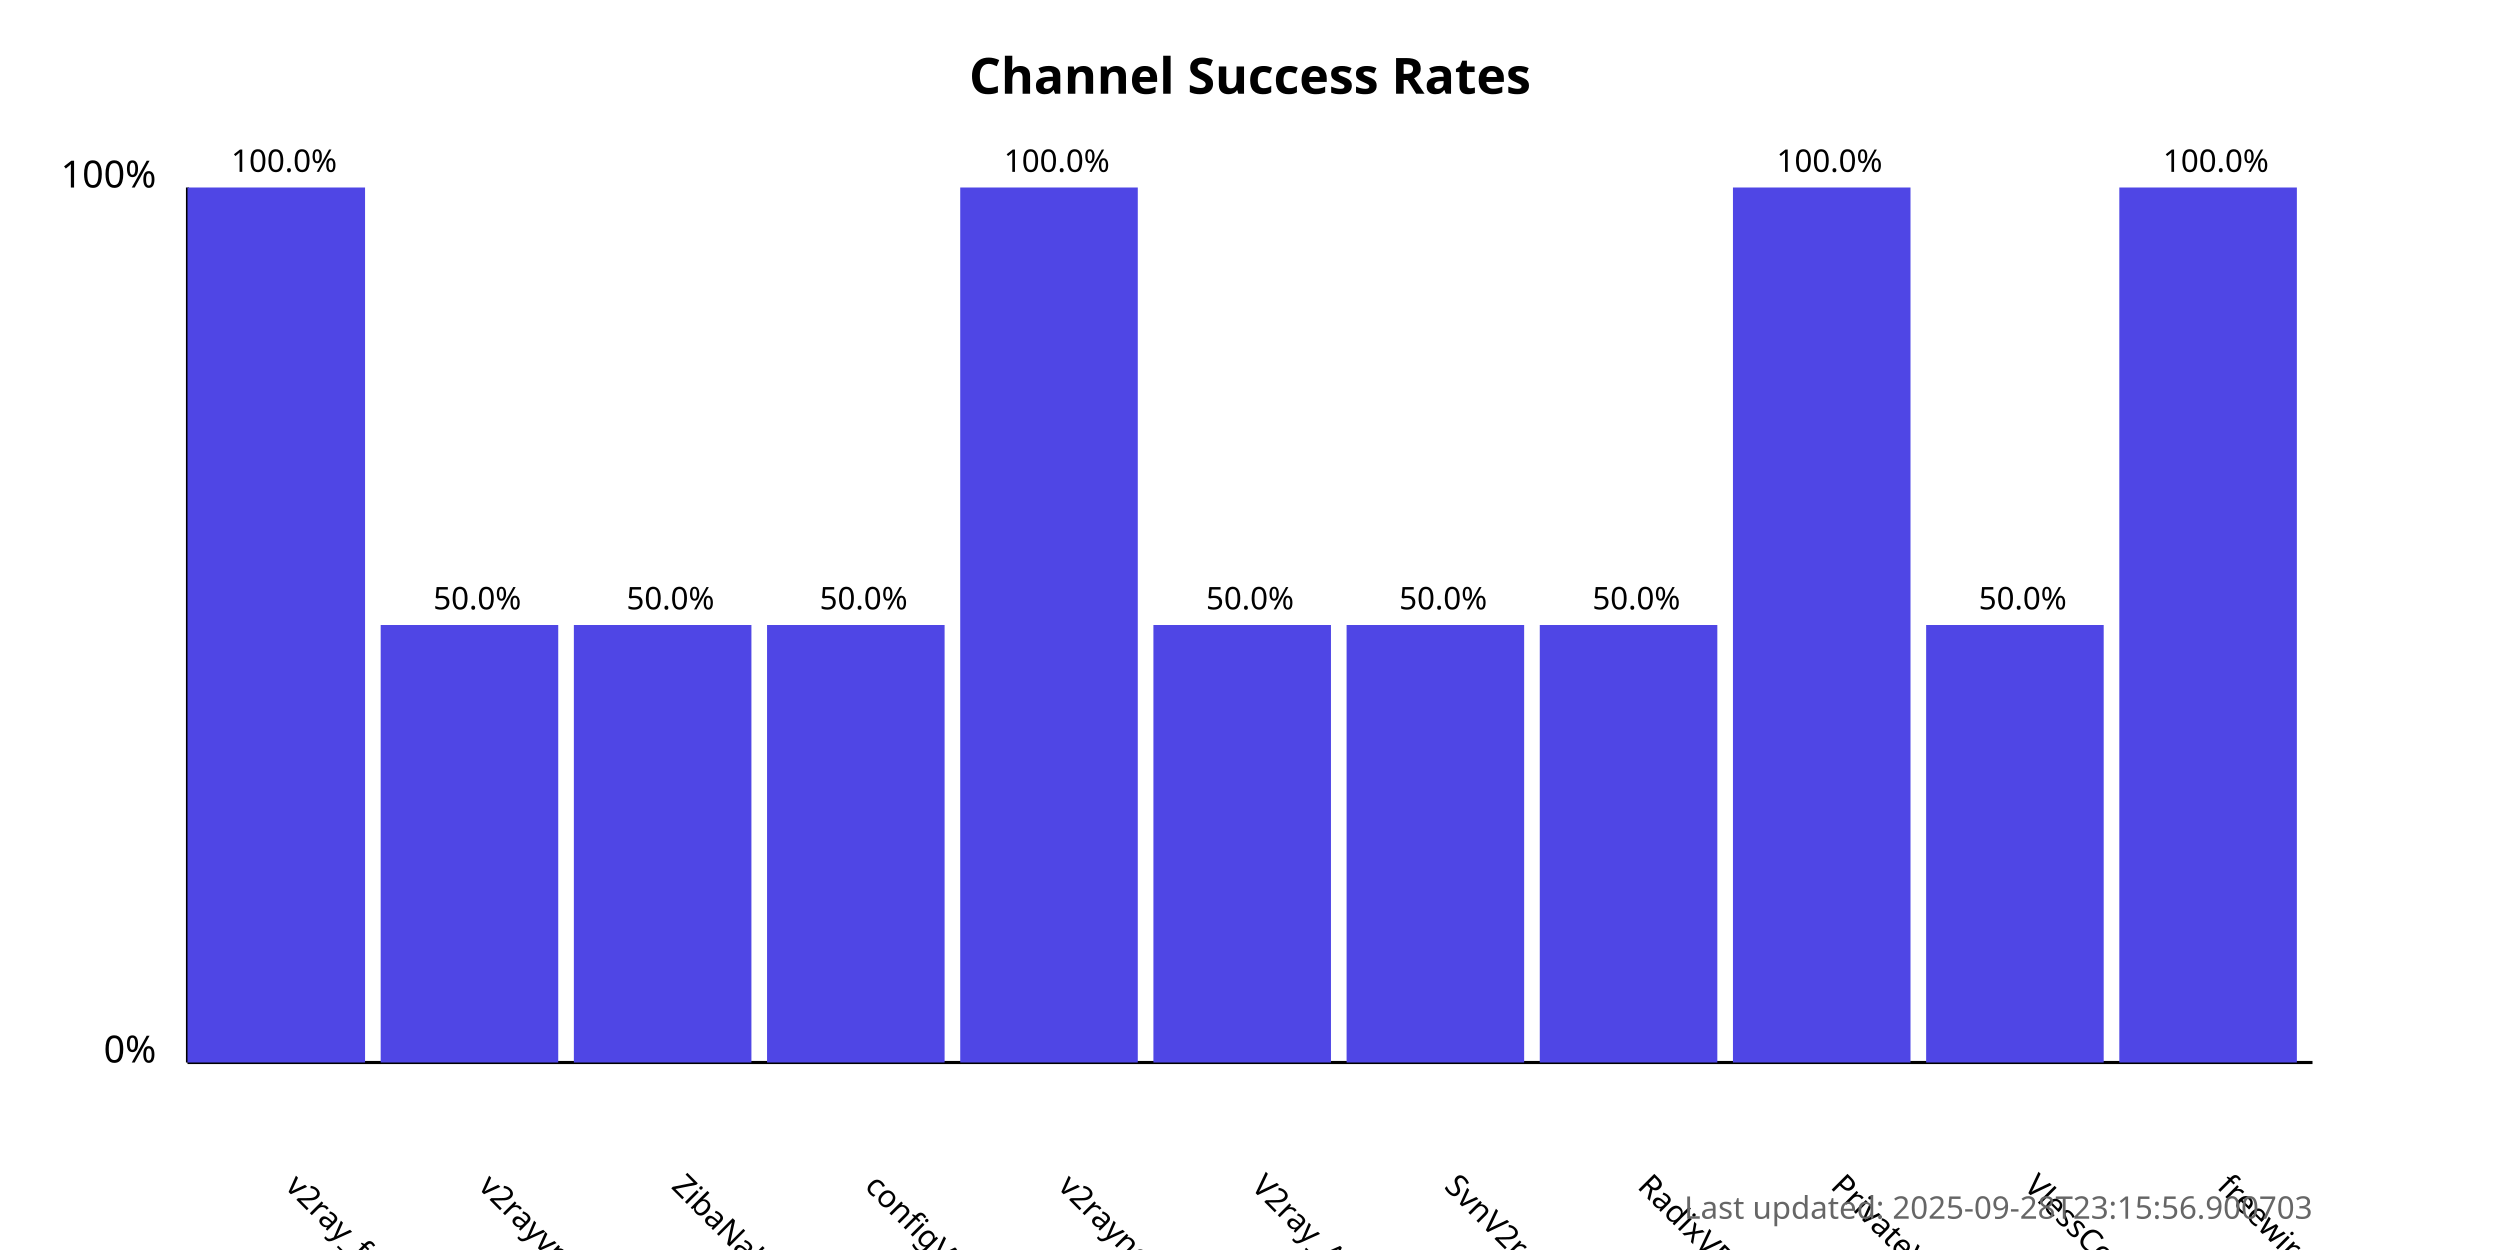
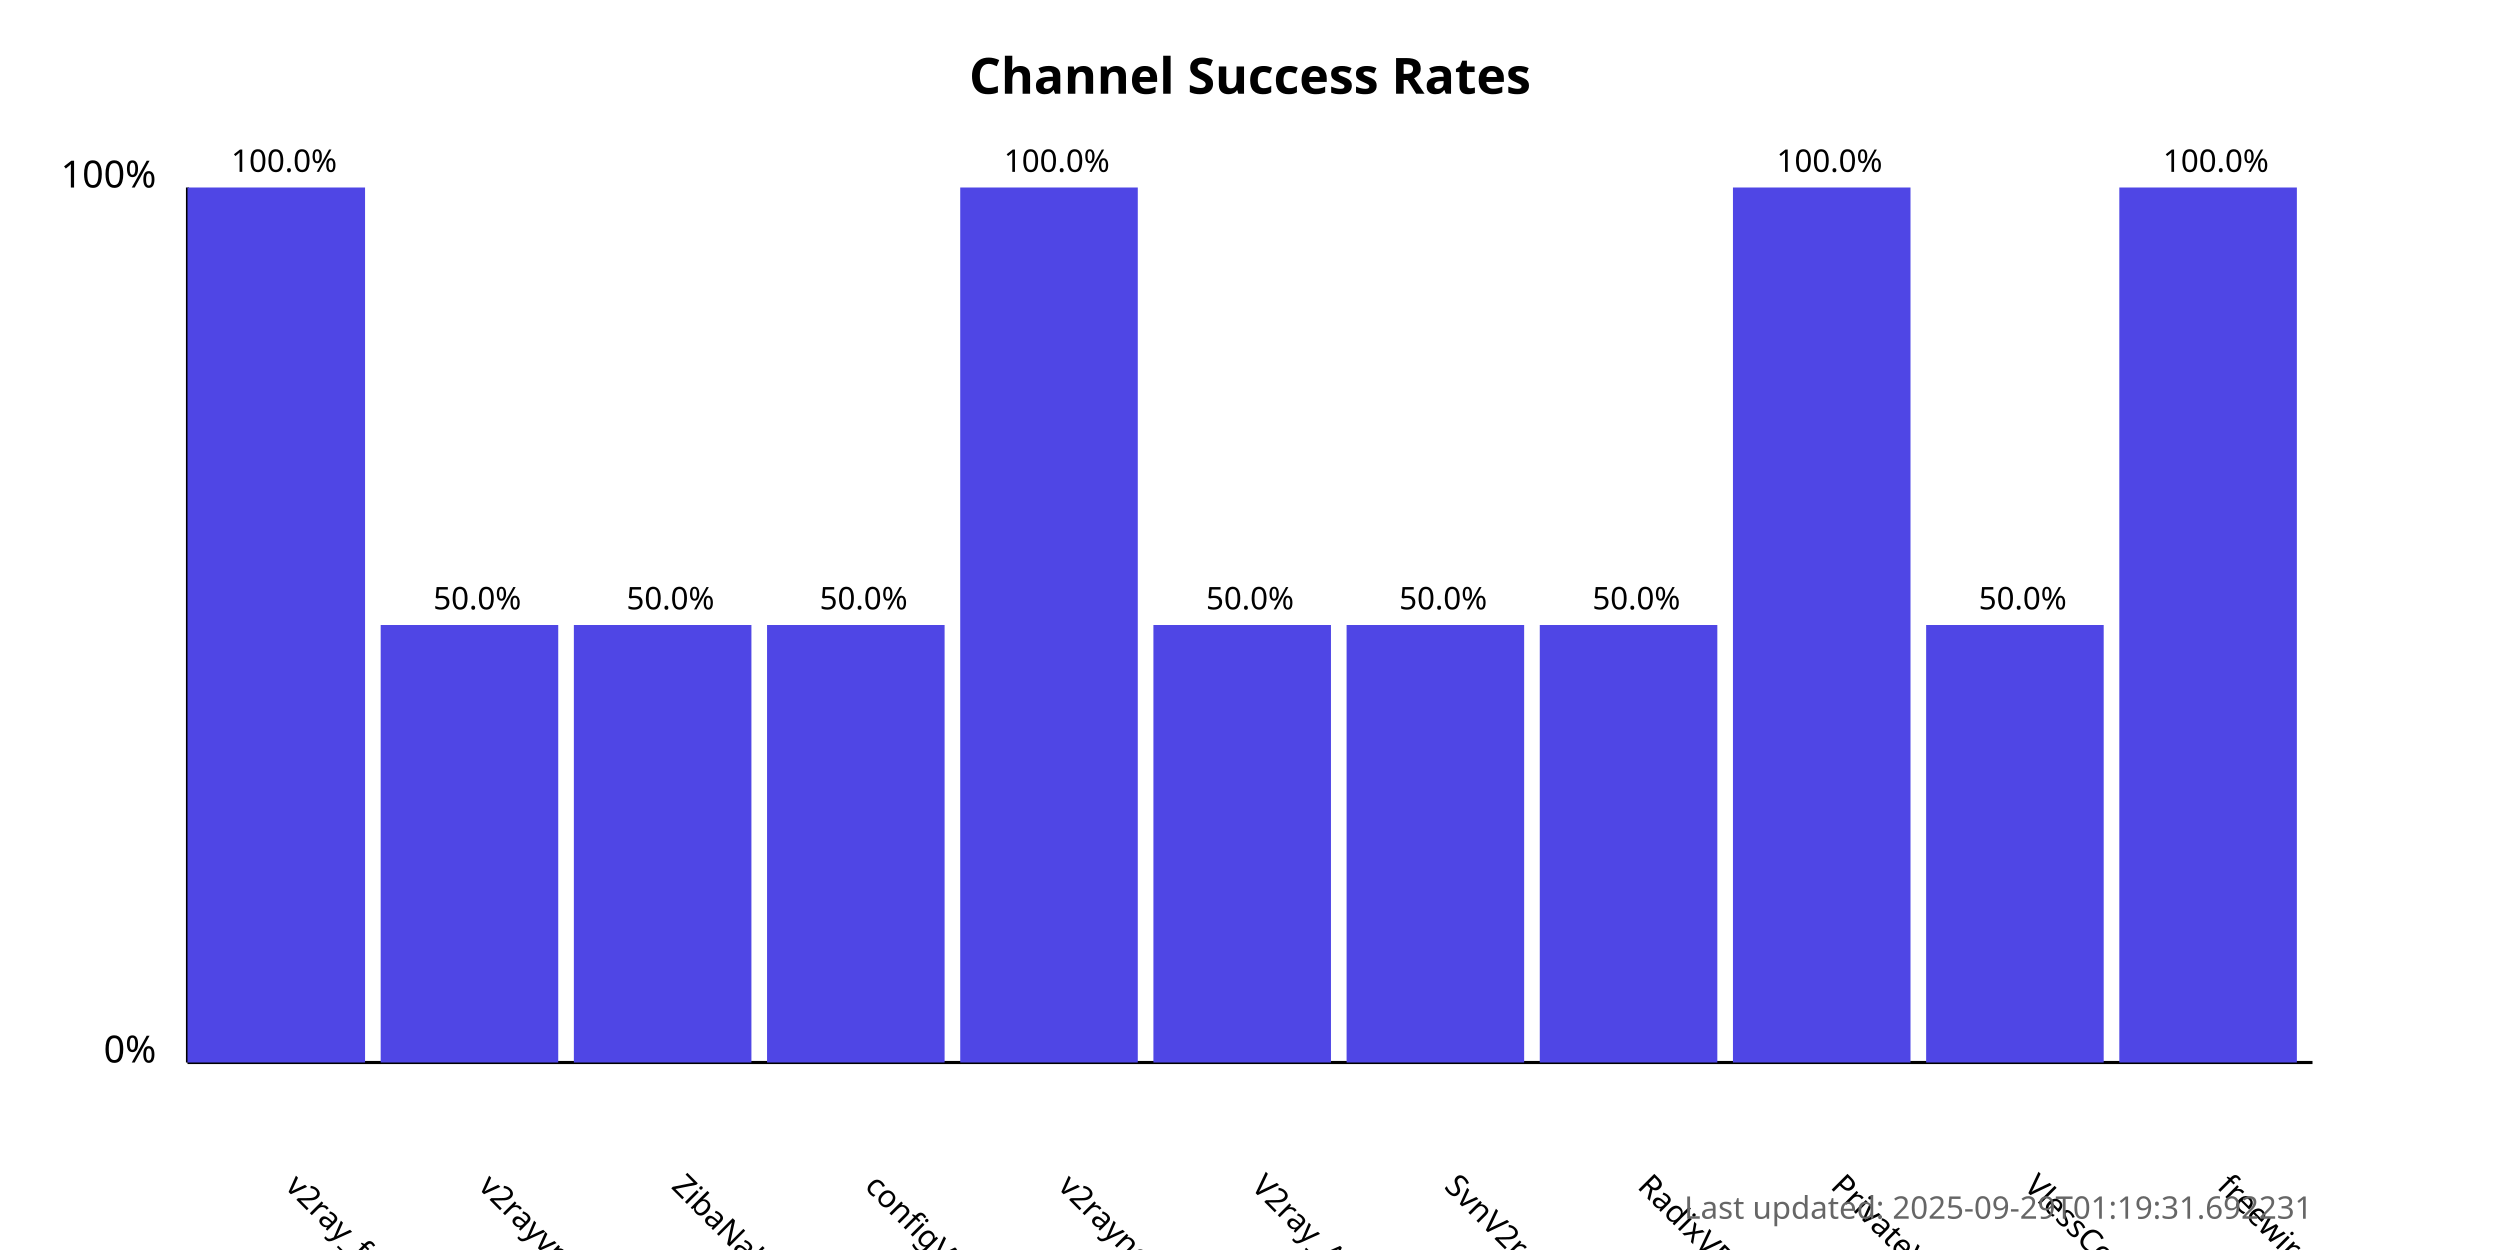
<svg xmlns="http://www.w3.org/2000/svg" width="800" height="400">
  <style>
            .chart-title { font: bold 16px sans-serif; }
            .axis-label { font: 12px sans-serif; }
            .tick-label { font: 10px sans-serif; }
            .bar { fill: #4f46e5; }
            .bar:hover { fill: #6366f1; }
            .timestamp { font: 10px sans-serif; fill: #666; }
        </style>
  <text x="400.0" y="30" text-anchor="middle" class="chart-title">
            Channel Success Rates
        </text>
  <line x1="60" y1="340" x2="60" y2="60" stroke="black" stroke-width="1" />
  <line x1="60" y1="340" x2="740" y2="340" stroke="black" stroke-width="1" />
  <text x="50" y="340" text-anchor="end" class="axis-label">0%</text>
  <text x="50" y="60" text-anchor="end" class="axis-label">100%</text>
  <g>
    <rect x="60" y="60.0" width="56.818" height="280.0" class="bar" />
    <text x="90.909" y="380" transform="rotate(45, 90.90909, 380)" text-anchor="start" class="tick-label">
                v2ray_free_conf
            </text>
    <text x="90.909" y="55.0" text-anchor="middle" class="tick-label">
                100.0%
            </text>
  </g>
  <g>
    <rect x="121.818" y="200.0" width="56.818" height="140.0" class="bar" />
    <text x="152.727" y="380" transform="rotate(45, 152.7273, 380)" text-anchor="start" class="tick-label">
                v2rayvpno
            </text>
    <text x="152.727" y="195.0" text-anchor="middle" class="tick-label">
                50.0%
            </text>
  </g>
  <g>
    <rect x="183.636" y="200.0" width="56.818" height="140.0" class="bar" />
    <text x="214.545" y="380" transform="rotate(45, 214.5455, 380)" text-anchor="start" class="tick-label">
                ZibaNabz
            </text>
    <text x="214.545" y="195.0" text-anchor="middle" class="tick-label">
                50.0%
            </text>
  </g>
  <g>
    <rect x="245.455" y="200.0" width="56.818" height="140.0" class="bar" />
    <text x="276.364" y="380" transform="rotate(45, 276.3636, 380)" text-anchor="start" class="tick-label">
                configV2rayForFree
            </text>
    <text x="276.364" y="195.0" text-anchor="middle" class="tick-label">
                50.0%
            </text>
  </g>
  <g>
    <rect x="307.273" y="60.0" width="56.818" height="280.0" class="bar" />
    <text x="338.182" y="380" transform="rotate(45, 338.1818, 380)" text-anchor="start" class="tick-label">
                v2rayngvpn
            </text>
    <text x="338.182" y="55.0" text-anchor="middle" class="tick-label">
                100.0%
            </text>
  </g>
  <g>
    <rect x="369.091" y="200.0" width="56.818" height="140.0" class="bar" />
    <text x="400.0" y="380" transform="rotate(45, 400.0, 380)" text-anchor="start" class="tick-label">
                V2ray_Alpha
            </text>
    <text x="400.0" y="195.0" text-anchor="middle" class="tick-label">
                50.0%
            </text>
  </g>
  <g>
    <rect x="430.909" y="200.0" width="56.818" height="140.0" class="bar" />
    <text x="461.818" y="380" transform="rotate(45, 461.8182, 380)" text-anchor="start" class="tick-label">
                SvnV2ray
            </text>
    <text x="461.818" y="195.0" text-anchor="middle" class="tick-label">
                50.0%
            </text>
  </g>
  <g>
    <rect x="492.727" y="200.0" width="56.818" height="140.0" class="bar" />
    <text x="523.636" y="380" transform="rotate(45, 523.6364, 380)" text-anchor="start" class="tick-label">
                RadixVPN
            </text>
    <text x="523.636" y="195.0" text-anchor="middle" class="tick-label">
                50.0%
            </text>
  </g>
  <g>
    <rect x="554.545" y="60.0" width="56.818" height="280.0" class="bar" />
    <text x="585.455" y="380" transform="rotate(45, 585.4545, 380)" text-anchor="start" class="tick-label">
                PrivateVPNs
            </text>
    <text x="585.455" y="55.0" text-anchor="middle" class="tick-label">
                100.0%
            </text>
  </g>
  <g>
    <rect x="616.364" y="200.0" width="56.818" height="140.0" class="bar" />
    <text x="647.273" y="380" transform="rotate(45, 647.2727, 380)" text-anchor="start" class="tick-label">
                VlessConfig
            </text>
    <text x="647.273" y="195.0" text-anchor="middle" class="tick-label">
                50.0%
            </text>
  </g>
  <g>
    <rect x="678.182" y="60.0" width="56.818" height="280.0" class="bar" />
    <text x="709.091" y="380" transform="rotate(45, 709.0909, 380)" text-anchor="start" class="tick-label">
                freewireguard
            </text>
    <text x="709.091" y="55.0" text-anchor="middle" class="tick-label">
                100.0%
            </text>
  </g>
  <text x="740" y="390" text-anchor="end" class="timestamp">
-             Last updated: 2025-09-28T23:15:56.900703
+             Last updated: 2025-09-29T01:19:31.692231
        </text>
</svg>
